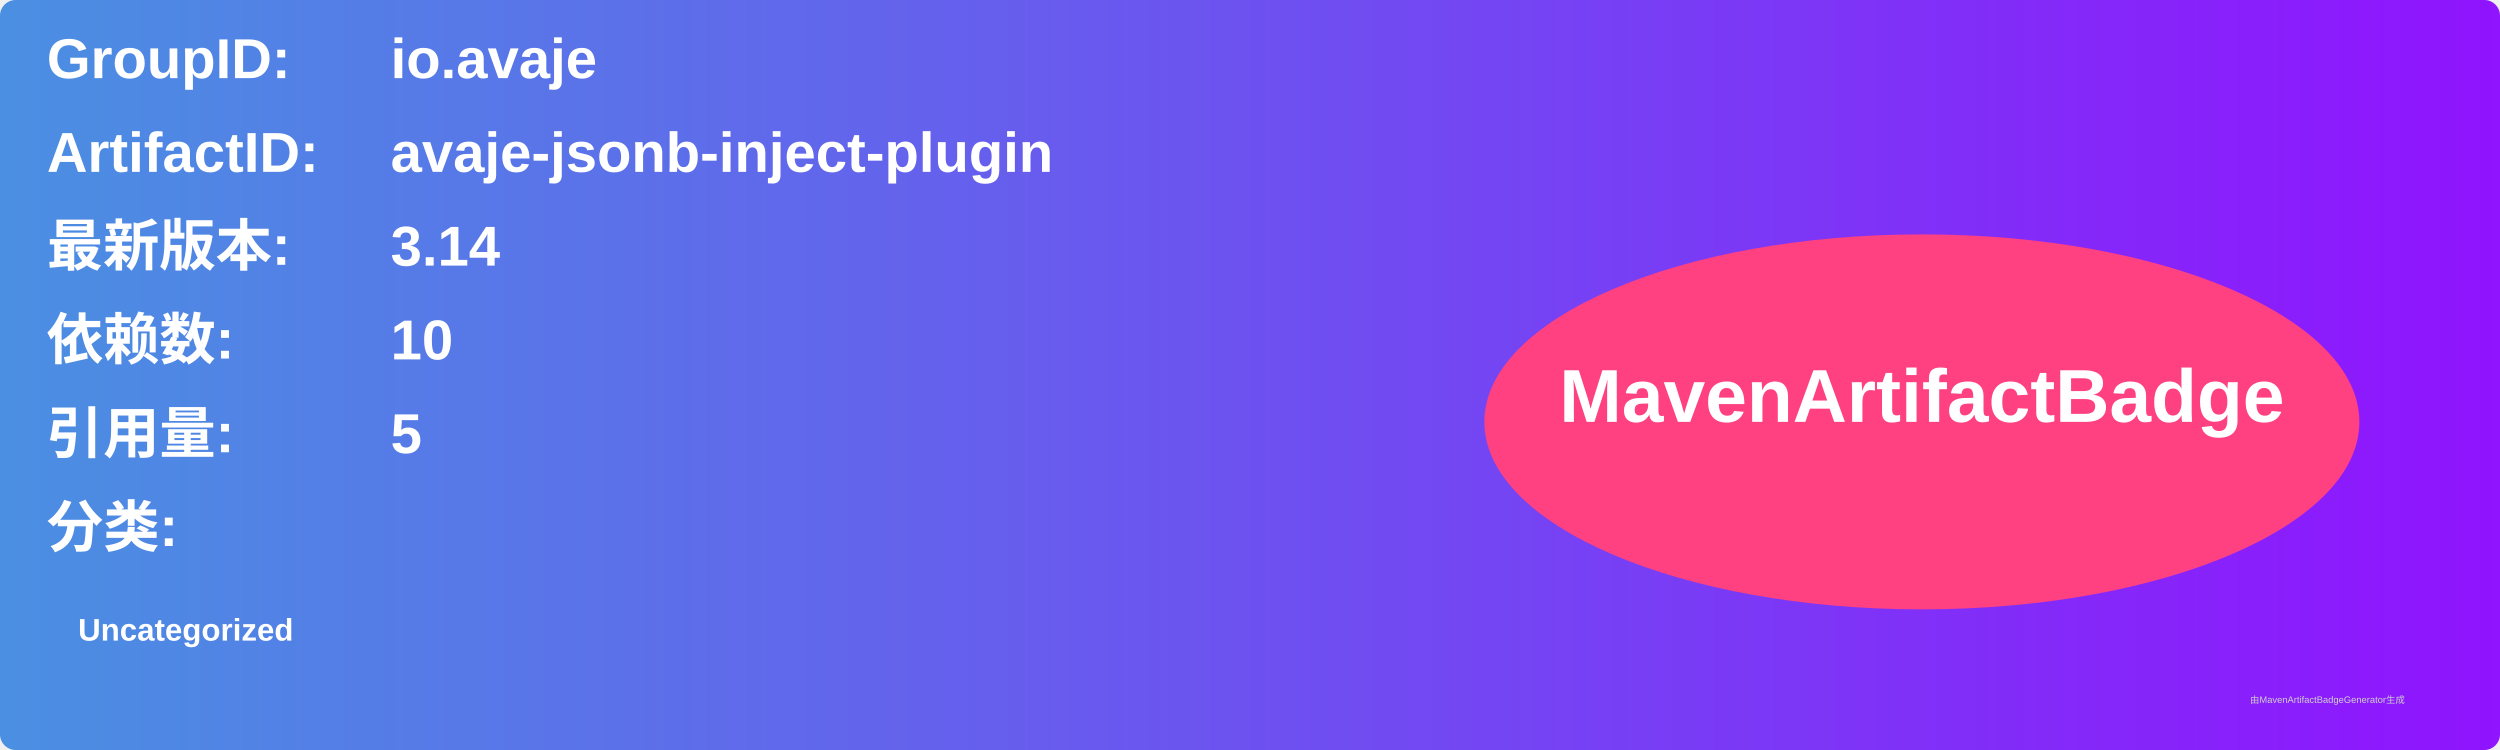
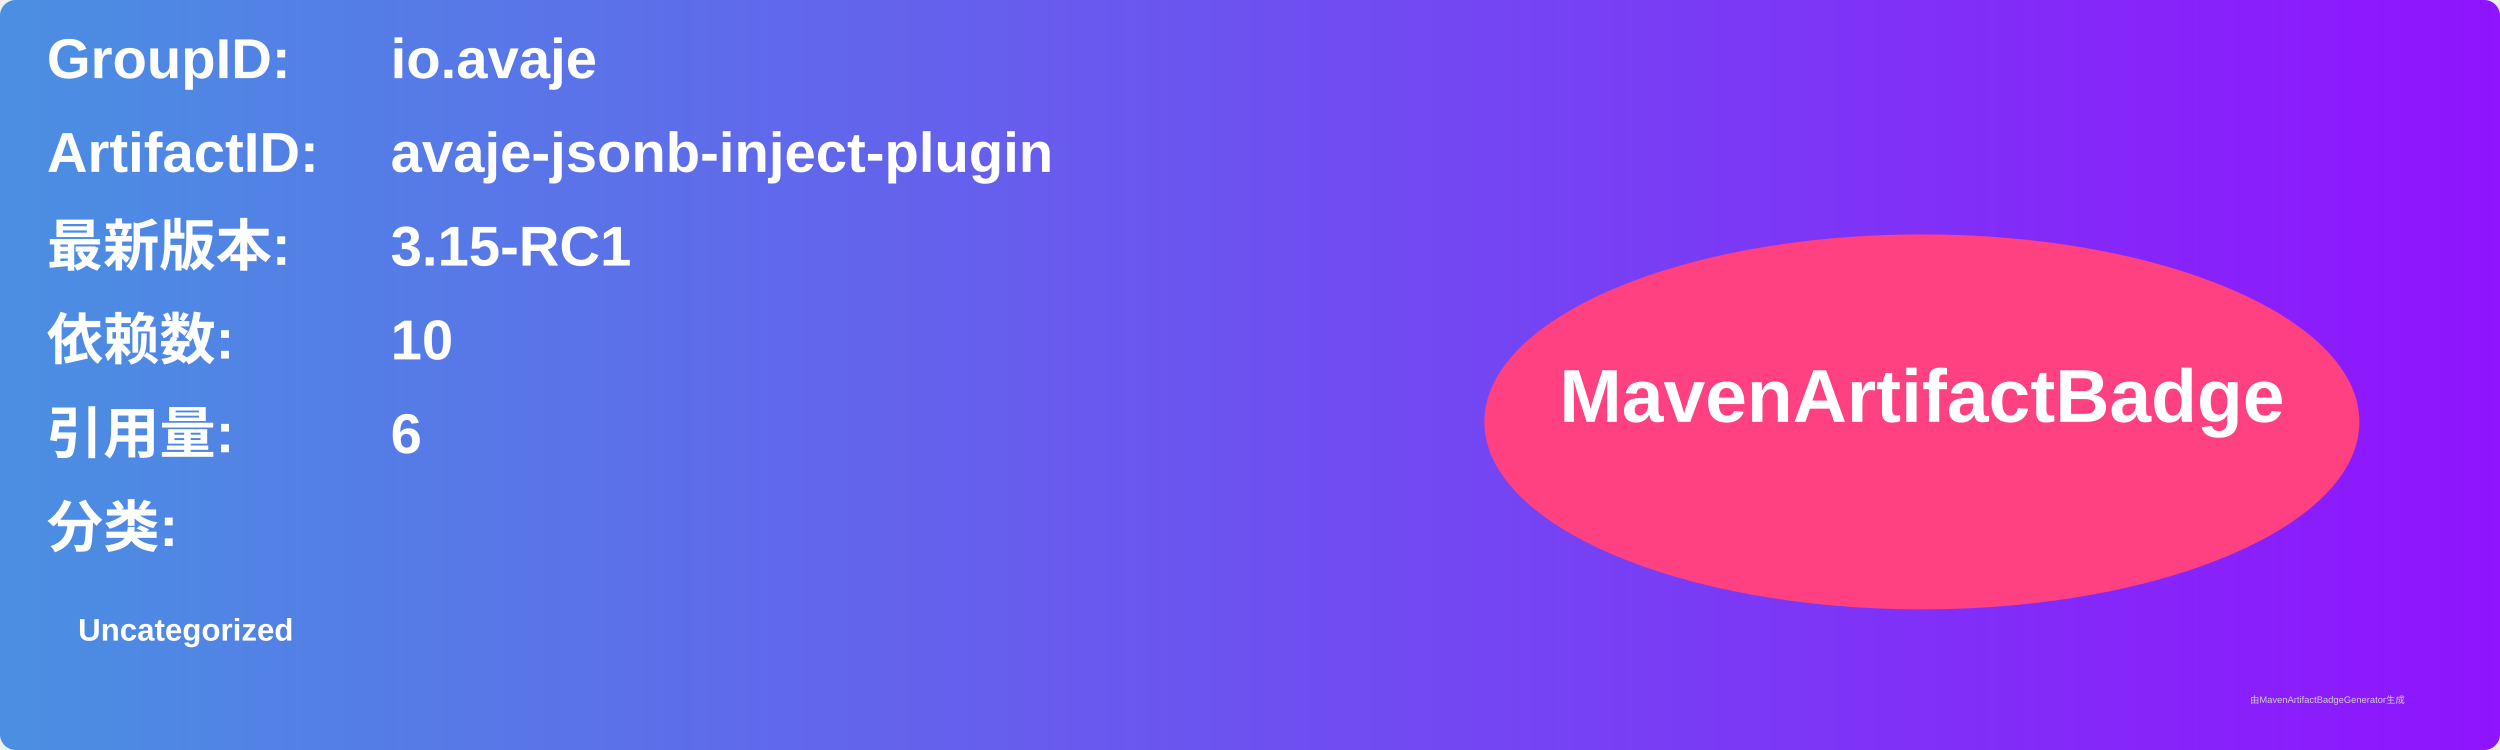
<svg xmlns="http://www.w3.org/2000/svg" width="800" height="240" viewBox="0 0 800 240">
  <linearGradient id="grad" x1="0%" y1="0%" x2="100%" y2="0%">
    <stop offset="0%" stop-color="#4a90e2" />
    <stop offset="100%" stop-color="#9013fe" />
  </linearGradient>
  <rect width="100%" height="100%" rx="5" ry="5" fill="url(#grad)" />
  <g transform="translate(15, 15)">
    <text x="0" y="10" font-family="Arial" font-size="18" fill="white" font-weight="bold" width="260">GroupID:</text>
    <text x="110" y="10" font-family="Arial" font-size="18" fill="white" font-weight="bold" width="460">io.avaje</text>
    <text x="0" y="40" font-family="Arial" font-size="18" fill="white" font-weight="bold" width="260">ArtifactID:</text>
    <text x="110" y="40" font-family="Arial" font-size="18" fill="white" font-weight="bold" width="460">avaje-jsonb-inject-plugin</text>
    <text x="0" y="70" font-family="Arial" font-size="18" fill="white" font-weight="bold">最新版本:</text>
    <text x="110" y="70" font-family="Arial" font-size="18" fill="white" font-weight="bold">
-       <tspan font-weight="bold">3.14</tspan>
+       <tspan font-weight="bold">3.15-RC1</tspan>
    </text>
    <text x="0" y="100" font-family="Arial" font-size="18" fill="white" font-weight="bold">依赖数: </text>
    <text x="110" y="100" font-family="Arial" font-size="18" fill="white">
      <tspan font-weight="bold">10</tspan>
    </text>
    <text x="0" y="130" font-family="Arial" font-size="18" fill="white" font-weight="bold">引用量: </text>
    <text x="110" y="130" font-family="Arial" font-size="18" fill="white">
-       <tspan font-weight="bold">5</tspan>
+       <tspan font-weight="bold">6</tspan>
    </text>
    <text x="0" y="160" font-family="Arial" font-size="18" fill="white" font-weight="bold">分类:</text>
    <text x="10" y="190" font-family="Arial" font-size="10" fill="white">
      <tspan font-weight="bold">Uncategorized</tspan>
    </text>
    <ellipse cx="600" cy="120" rx="140" ry="60" fill="#ff4081" />
    <text x="600" y="120" text-anchor="middle" font-family="Arial" font-size="24" fill="white" font-weight="bold">MavenArtifactBadge</text>
  </g>
  <text x="720" y="225" font-family="Arial" font-size="3" fill="#d0d0d0">由MavenArtifactBadgeGenerator生成</text>
</svg>
